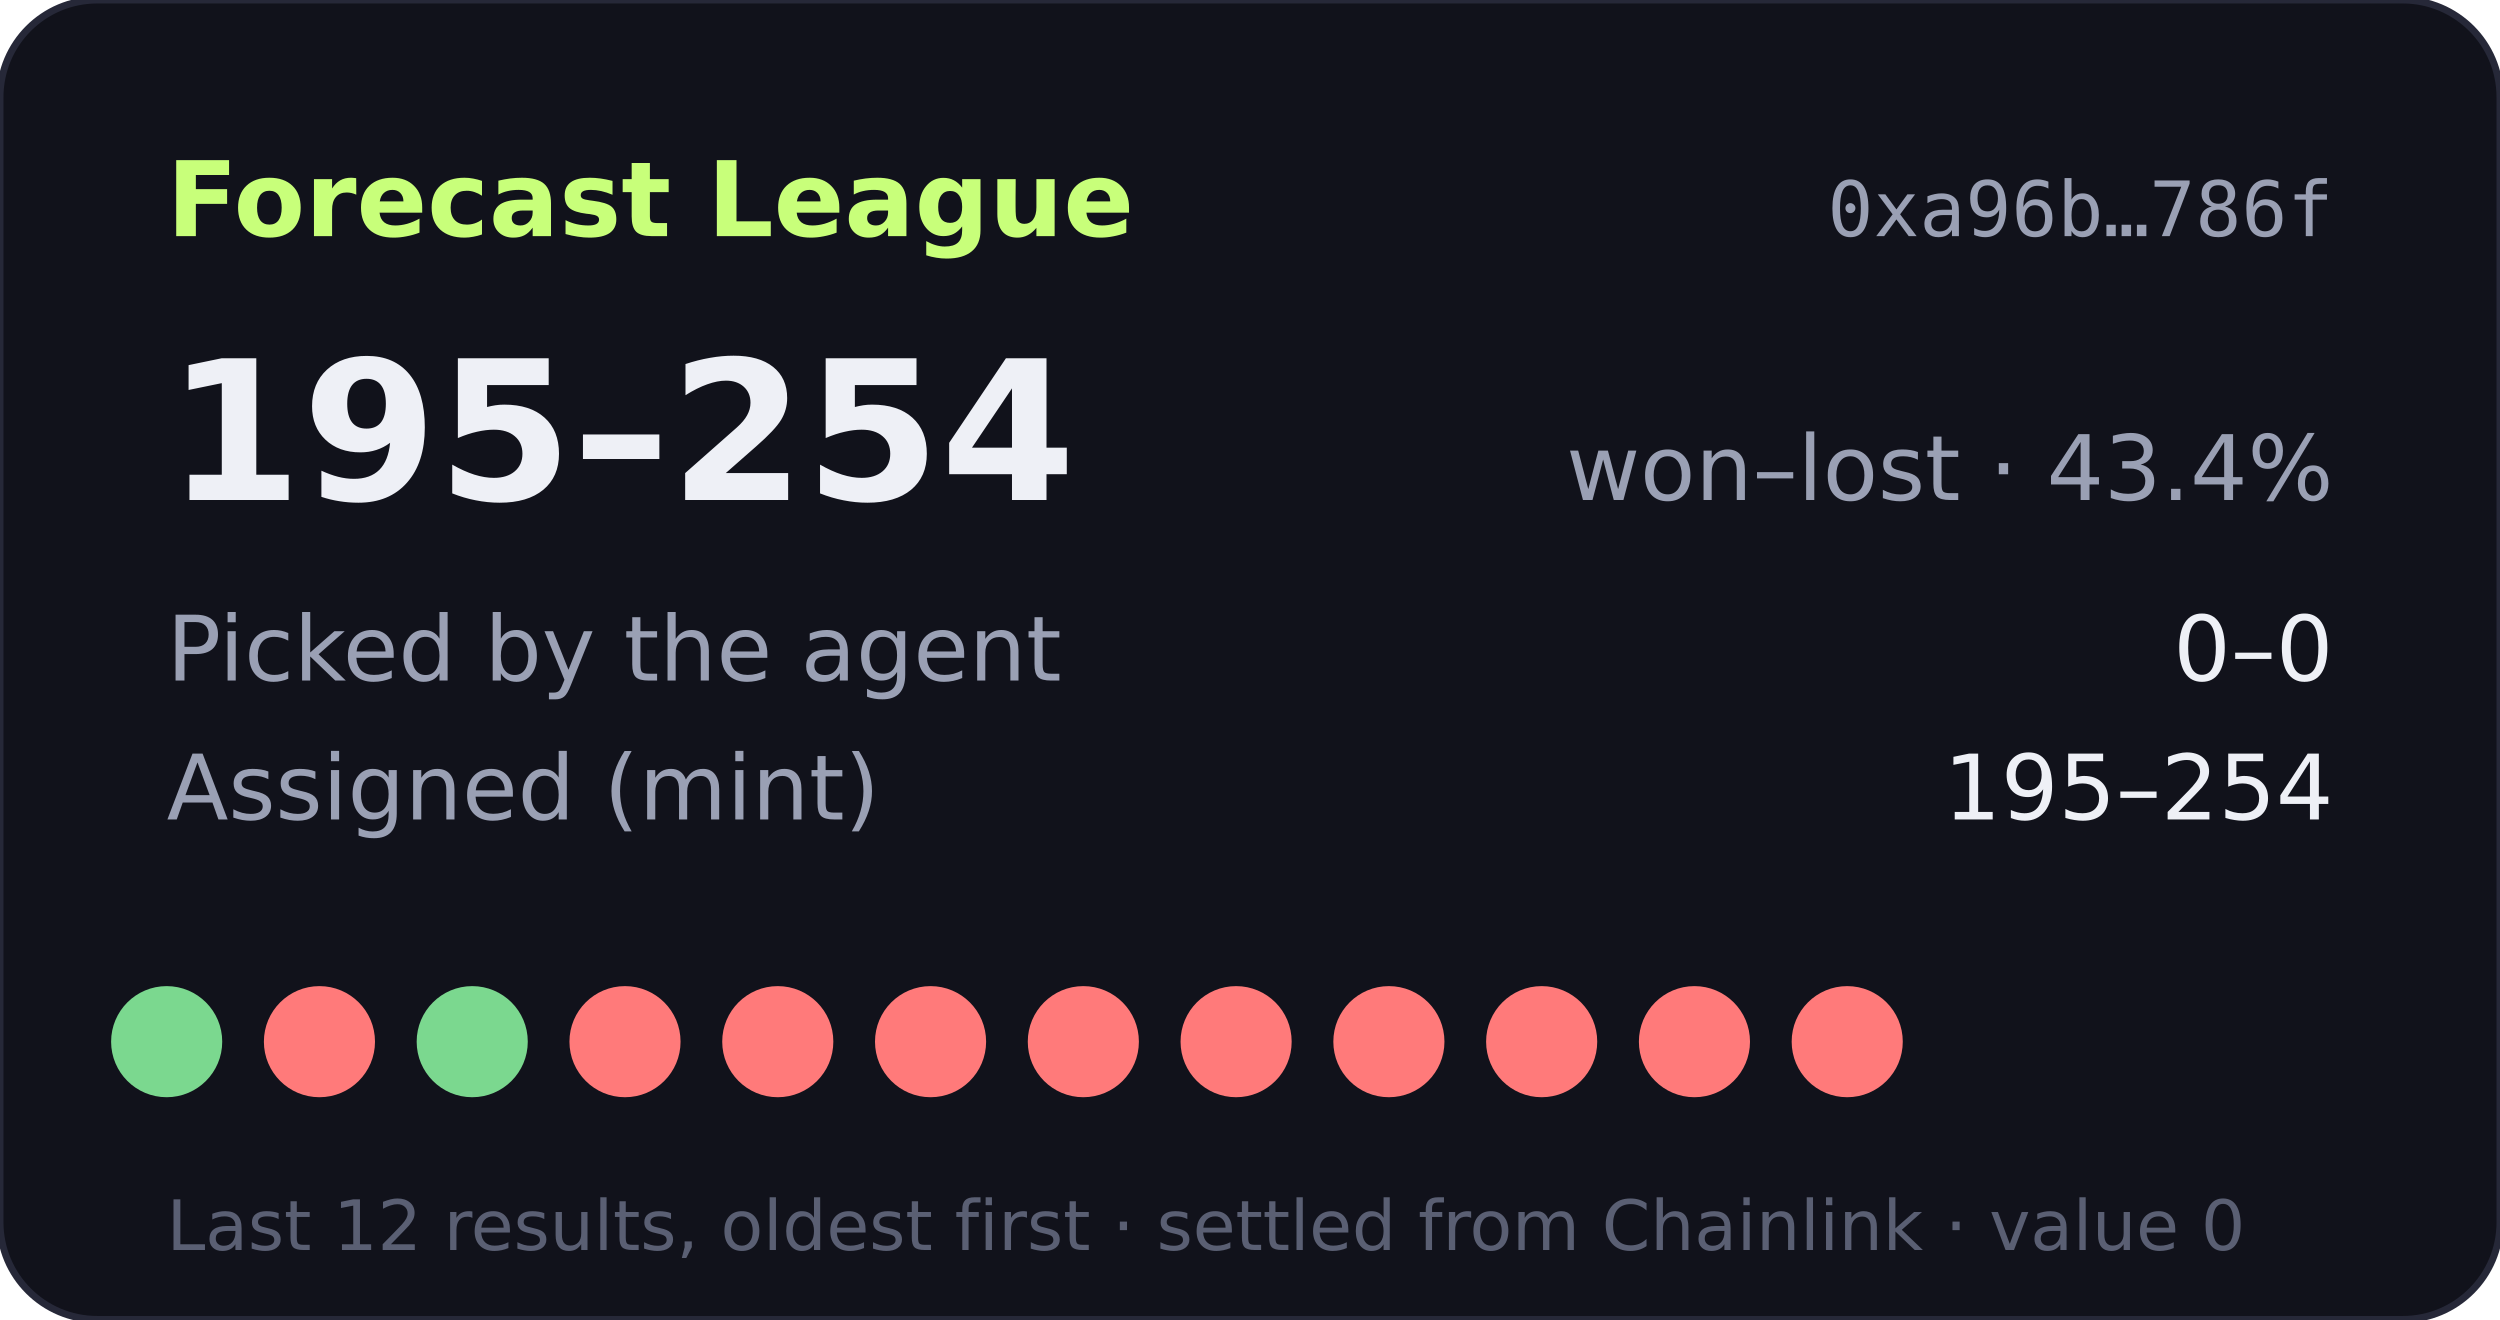
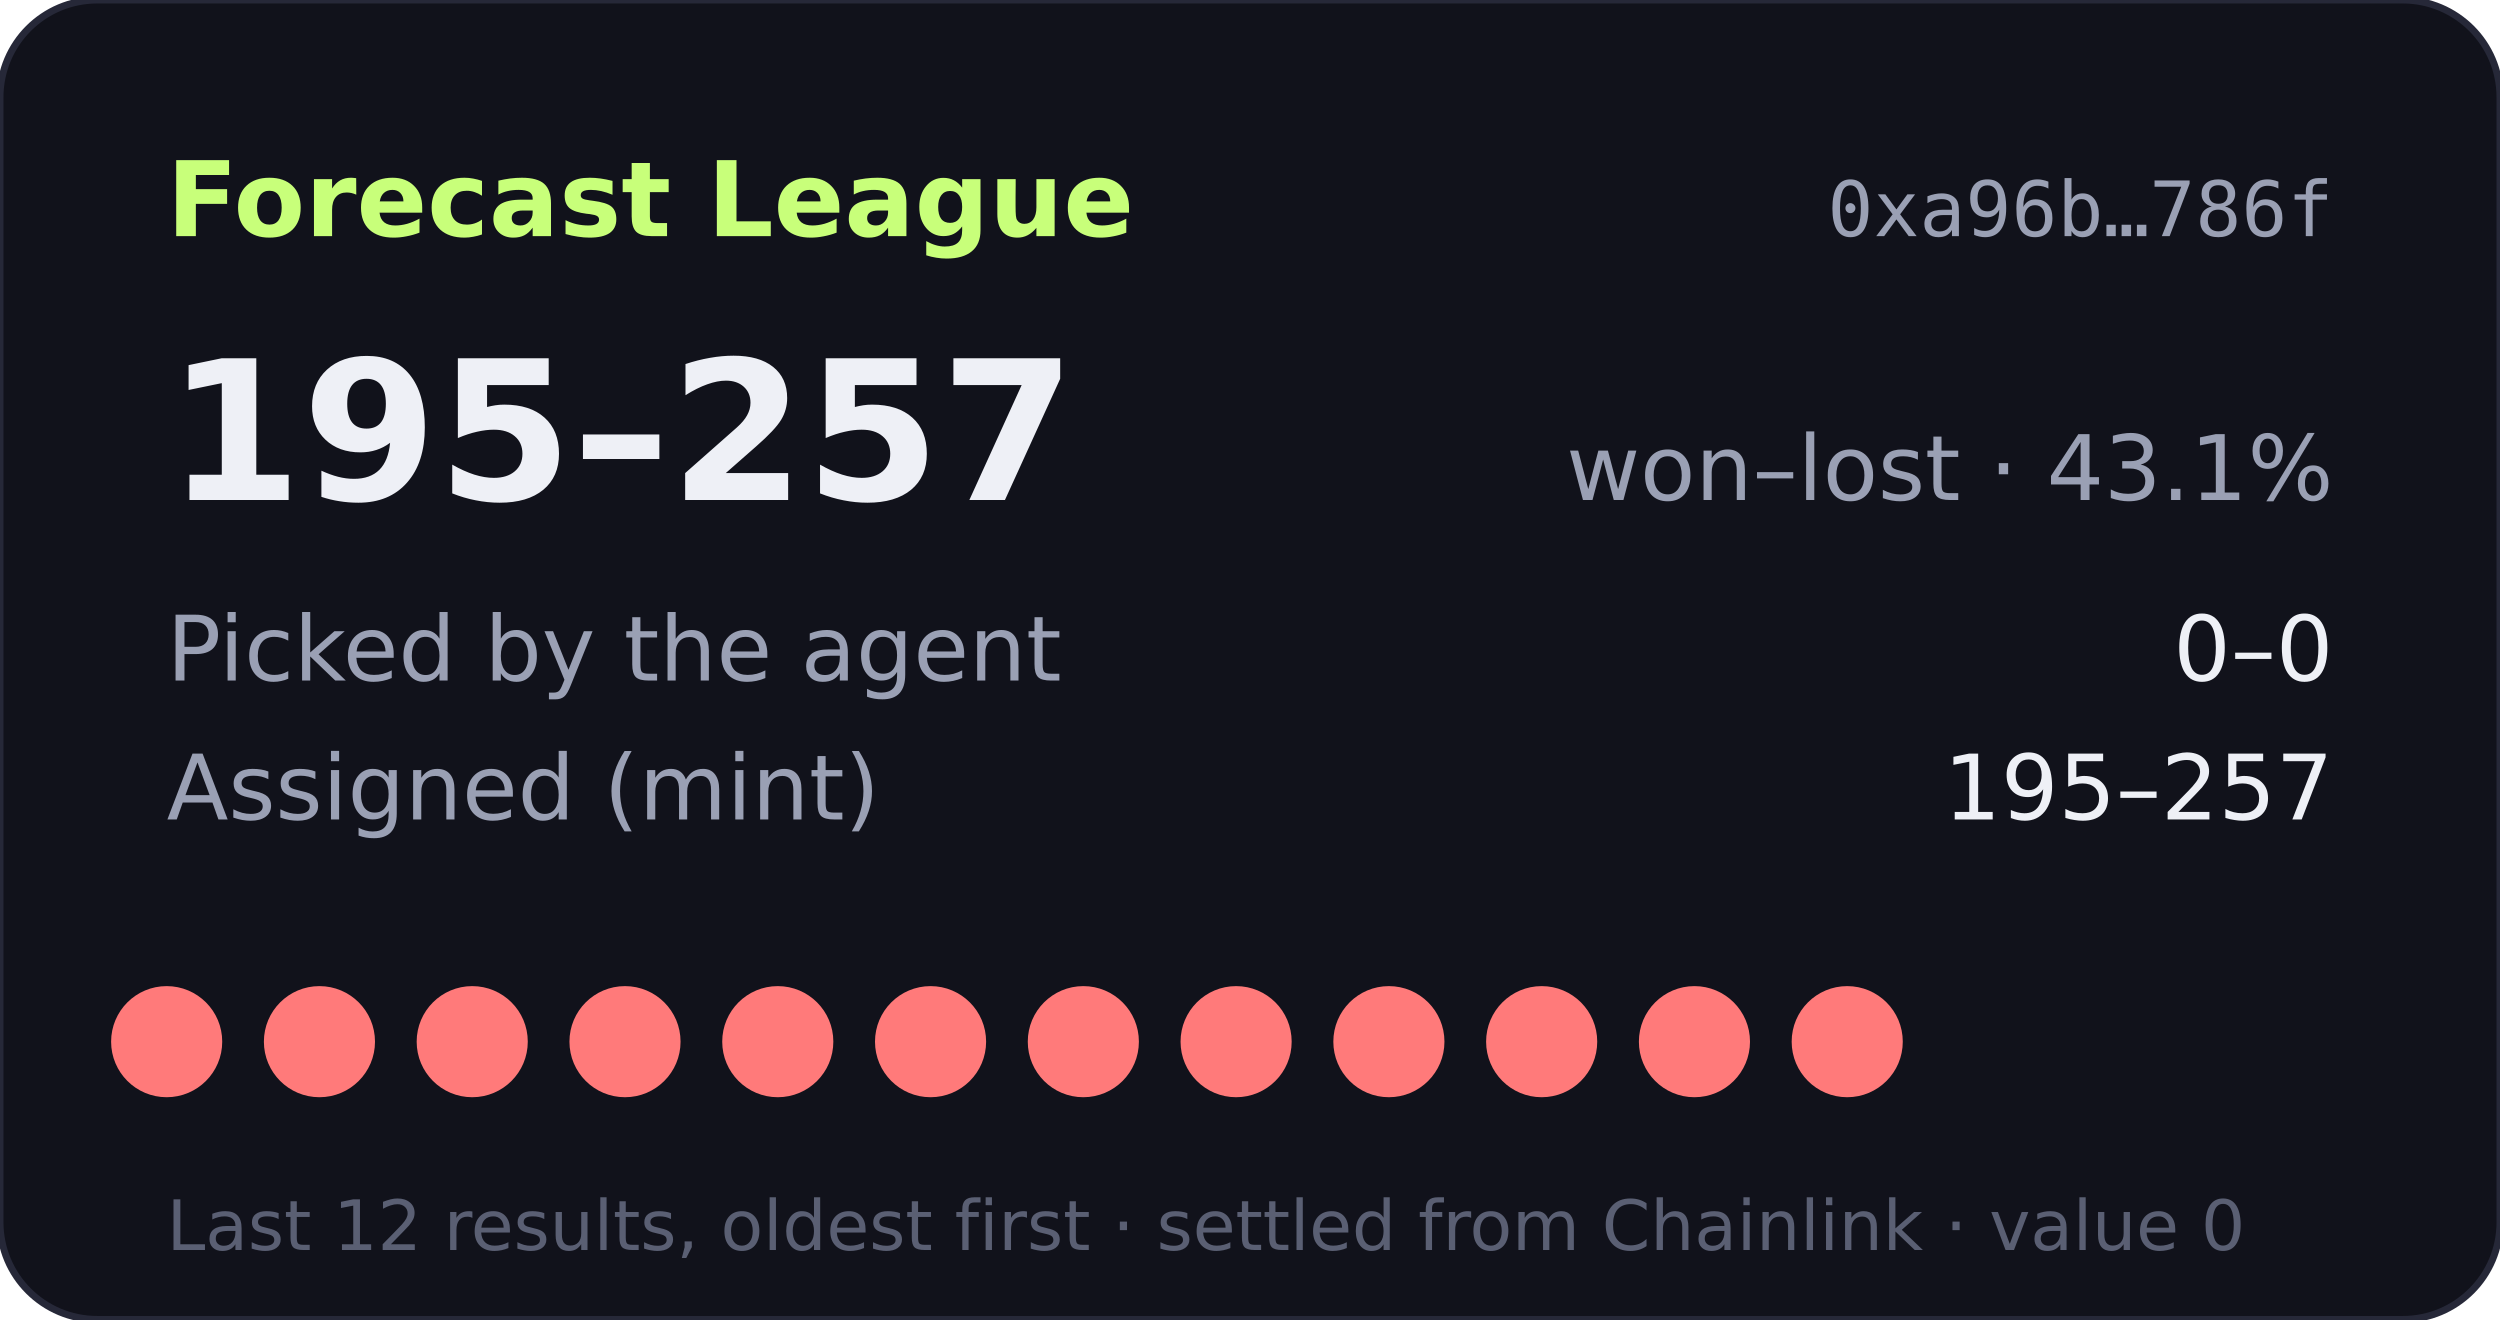
- <svg xmlns="http://www.w3.org/2000/svg" width="360" height="190" viewBox="0 0 360 190" role="img" aria-label="Forecast League record 195-254">
+ <svg xmlns="http://www.w3.org/2000/svg" width="360" height="190" viewBox="0 0 360 190" role="img" aria-label="Forecast League record 195-257">
  <rect width="360" height="190" rx="14" fill="#11121b" stroke="#262838" />
  <text x="24" y="34" fill="#c8ff7a" font-size="15" font-weight="700" font-family="Verdana,DejaVu Sans,sans-serif">Forecast League</text>
  <text x="336" y="34" fill="#9aa0b4" font-size="11" text-anchor="end" font-family="monospace">0xa96b…786f</text>
  <g font-family="Verdana,DejaVu Sans,sans-serif">
-     <text x="24" y="72" fill="#eef0f6" font-size="28" font-weight="700">195–254</text>
-     <text x="336" y="72" fill="#9aa0b4" font-size="13" text-anchor="end">won–lost · 43.4%</text>
+     <text x="24" y="72" fill="#eef0f6" font-size="28" font-weight="700">195–257</text>
+     <text x="336" y="72" fill="#9aa0b4" font-size="13" text-anchor="end">won–lost · 43.1%</text>
    <text x="24" y="98" fill="#9aa0b4" font-size="13">Picked by the agent</text>
    <text x="336" y="98" fill="#eef0f6" font-size="13" text-anchor="end">0–0</text>
    <text x="24" y="118" fill="#9aa0b4" font-size="13">Assigned (mint)</text>
-     <text x="336" y="118" fill="#eef0f6" font-size="13" text-anchor="end">195–254</text>
-     <circle cx="24" cy="150" r="8" fill="#7bd88f" />
+     <text x="336" y="118" fill="#eef0f6" font-size="13" text-anchor="end">195–257</text>
+     <circle cx="24" cy="150" r="8" fill="#ff7a7a" />
    <circle cx="46" cy="150" r="8" fill="#ff7a7a" />
-     <circle cx="68" cy="150" r="8" fill="#7bd88f" />
+     <circle cx="68" cy="150" r="8" fill="#ff7a7a" />
    <circle cx="90" cy="150" r="8" fill="#ff7a7a" />
    <circle cx="112" cy="150" r="8" fill="#ff7a7a" />
    <circle cx="134" cy="150" r="8" fill="#ff7a7a" />
    <circle cx="156" cy="150" r="8" fill="#ff7a7a" />
    <circle cx="178" cy="150" r="8" fill="#ff7a7a" />
    <circle cx="200" cy="150" r="8" fill="#ff7a7a" />
    <circle cx="222" cy="150" r="8" fill="#ff7a7a" />
    <circle cx="244" cy="150" r="8" fill="#ff7a7a" />
    <circle cx="266" cy="150" r="8" fill="#ff7a7a" />
    <text x="24" y="180" fill="#5a5f73" font-size="10">Last 12 results, oldest first · settled from Chainlink · value 0</text>
  </g>
</svg>
